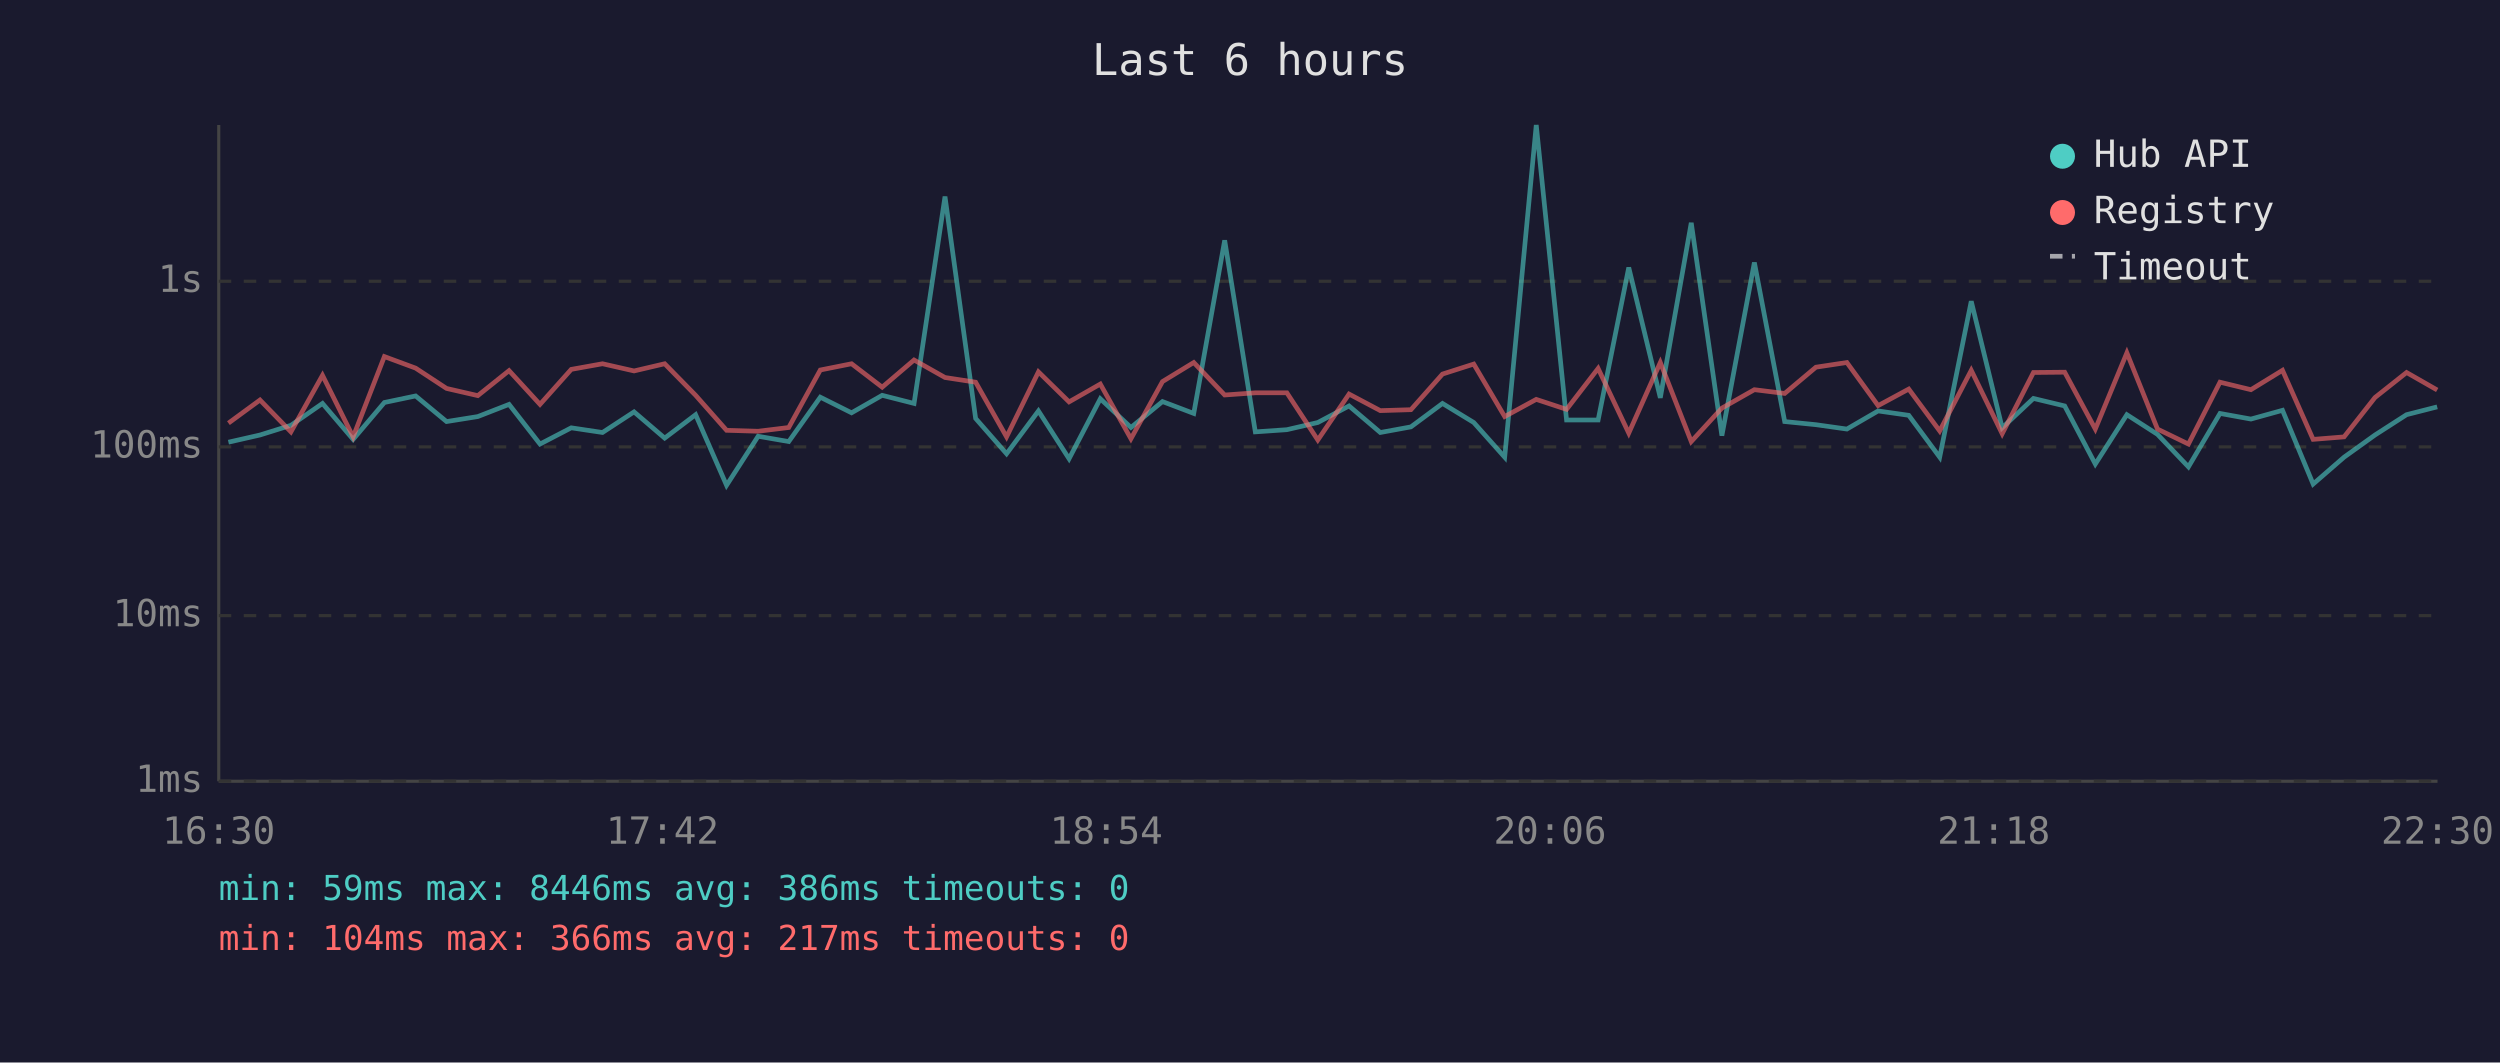
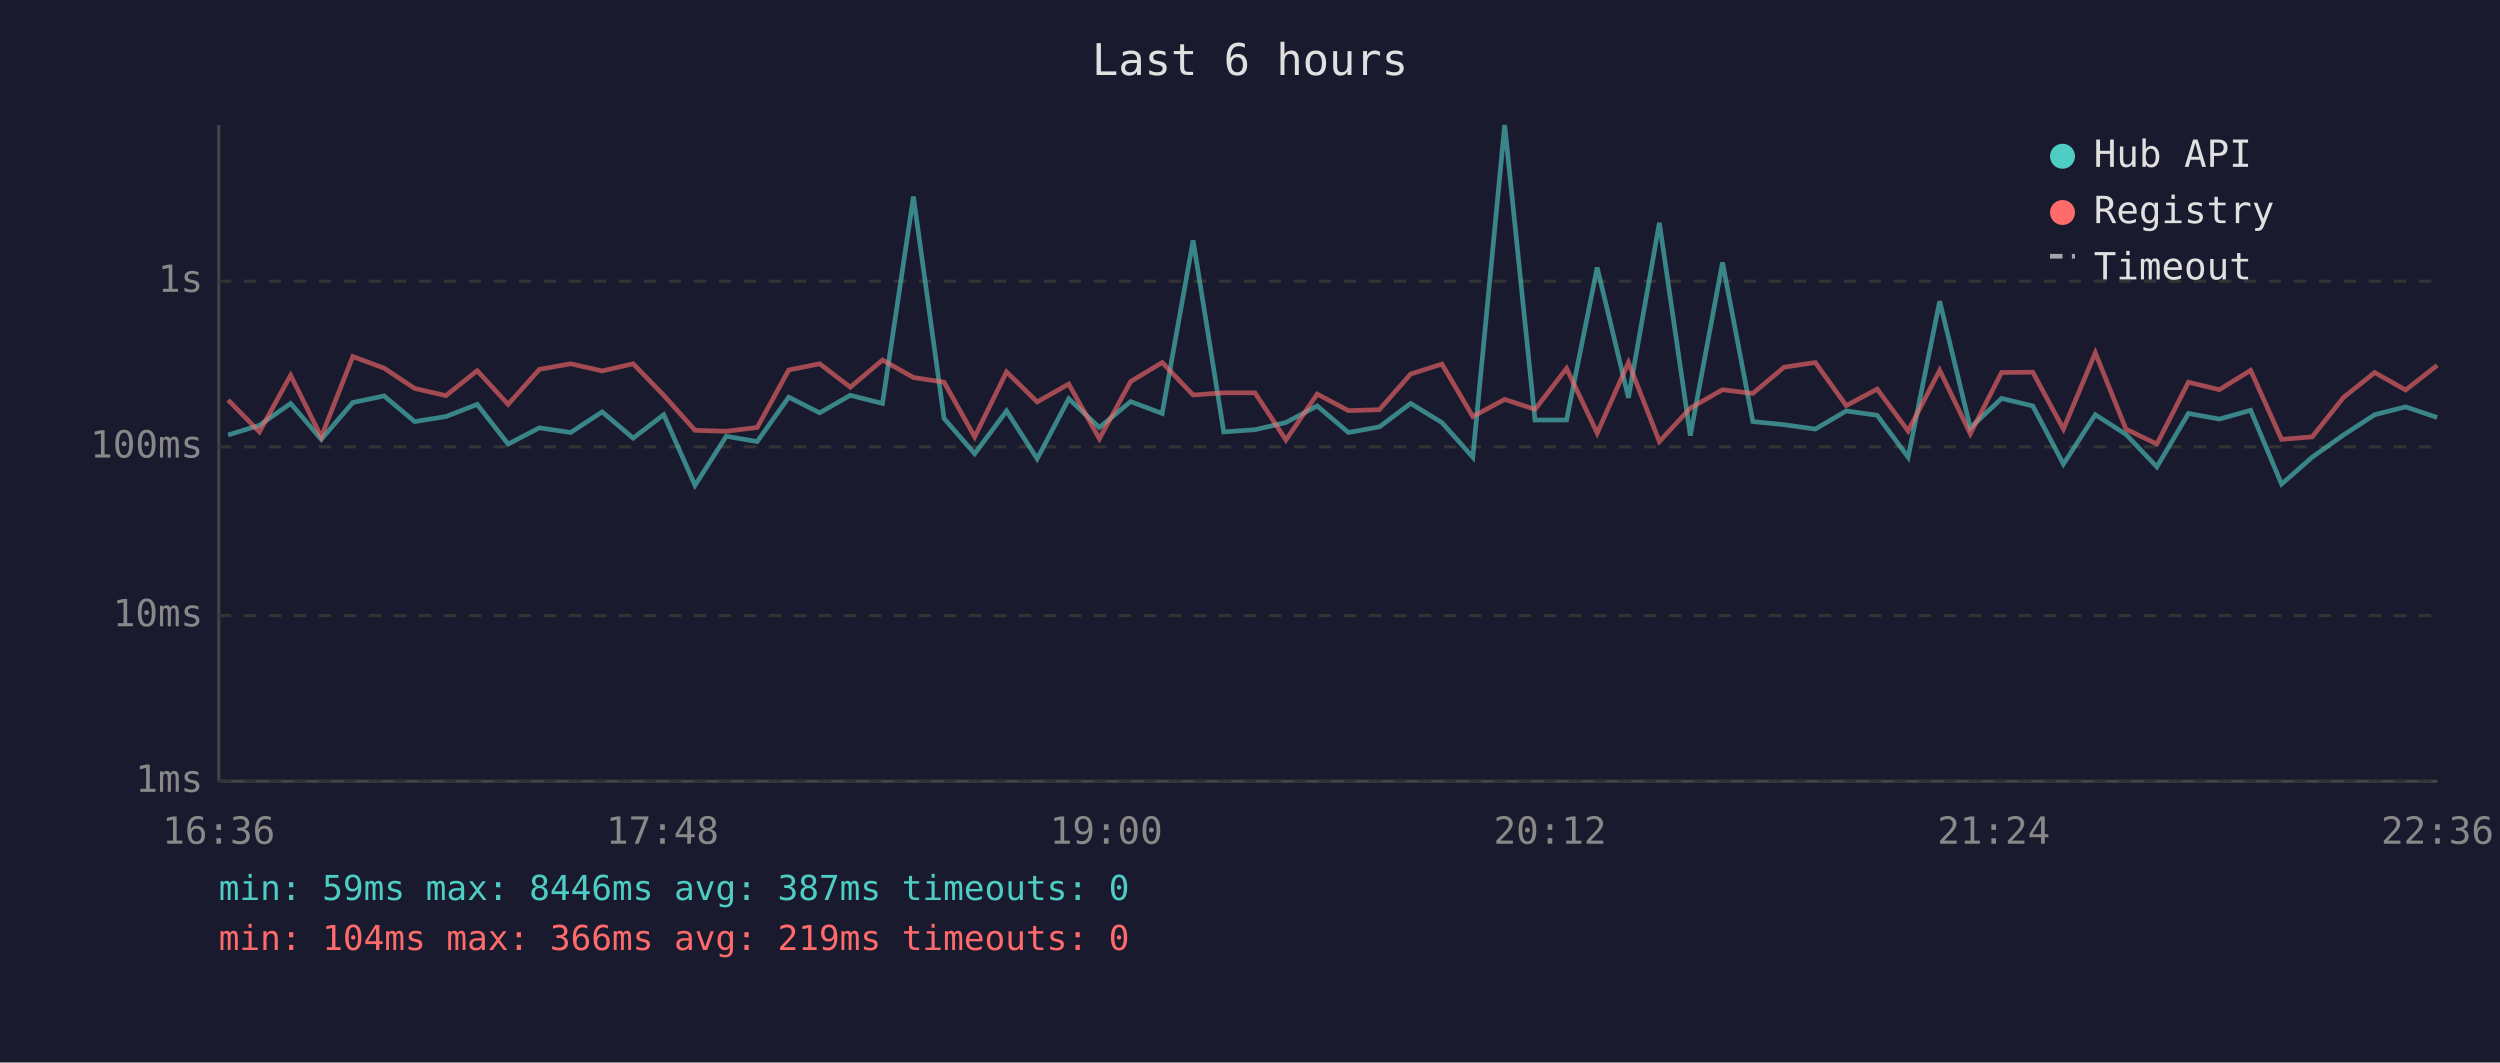
<svg xmlns="http://www.w3.org/2000/svg" viewBox="0 0 800 340" font-family="monospace" font-size="12">
  <rect width="800" height="340" fill="#1a1a2e" />
  <text x="400" y="24" fill="#e0e0e0" font-size="14" text-anchor="middle">Last 6 hours</text>
  <line x1="70" y1="40" x2="70" y2="250" stroke="#444" stroke-width="1" />
  <line x1="70" y1="250" x2="780" y2="250" stroke="#444" stroke-width="1" />
  <line x1="70" y1="250" x2="780" y2="250" stroke="#333" stroke-width="1" stroke-dasharray="4" />
  <text x="65" y="250" fill="#888" text-anchor="end" dominant-baseline="middle">1ms</text>
  <line x1="70" y1="197" x2="780" y2="197" stroke="#333" stroke-width="1" stroke-dasharray="4" />
  <text x="65" y="197" fill="#888" text-anchor="end" dominant-baseline="middle">10ms</text>
  <line x1="70" y1="143" x2="780" y2="143" stroke="#333" stroke-width="1" stroke-dasharray="4" />
  <text x="65" y="143" fill="#888" text-anchor="end" dominant-baseline="middle">100ms</text>
  <line x1="70" y1="90" x2="780" y2="90" stroke="#333" stroke-width="1" stroke-dasharray="4" />
  <text x="65" y="90" fill="#888" text-anchor="end" dominant-baseline="middle">1s</text>
-   <text x="70" y="270" fill="#888" text-anchor="middle">16:30</text>
-   <text x="212" y="270" fill="#888" text-anchor="middle">17:42</text>
-   <text x="354" y="270" fill="#888" text-anchor="middle">18:54</text>
-   <text x="496" y="270" fill="#888" text-anchor="middle">20:06</text>
-   <text x="638" y="270" fill="#888" text-anchor="middle">21:18</text>
-   <text x="780" y="270" fill="#888" text-anchor="middle">22:30</text>
-   <polyline points="73.1,141.5 83.2,139.2 93.1,136.1 103.2,129.1 113.0,140.6 123.0,128.8 133.0,126.7 142.9,134.9 152.9,133.3 162.9,129.4 172.8,142.1 182.8,136.9 192.8,138.4 202.9,131.8 212.7,140.2 222.6,132.7 232.5,155.3 242.6,139.6 252.4,141.3 262.5,127.1 272.5,132.1 282.3,126.5 292.5,129.1 302.4,62.9 312.2,133.9 322.1,145.2 332.3,131.5 342.1,146.8 352.1,127.6 361.9,136.8 372.0,128.5 382.0,132.3 391.9,76.9 401.7,138.2 411.8,137.5 421.7,135.2 431.7,129.9 441.7,138.4 451.5,136.6 461.6,129.1 471.6,135.2 481.5,146.3 491.6,40.0 501.3,134.4 511.4,134.4 521.2,85.6 531.3,127.3 541.2,71.3 551.0,139.4 561.4,84.0 571.1,134.9 581.1,135.9 591.0,137.3 601.0,131.5 610.8,132.9 620.7,146.3 630.8,96.4 640.7,136.9 650.7,127.5 660.7,129.9 670.5,148.5 680.6,132.7 690.4,139.0 700.3,149.4 710.4,132.3 720.3,134.1 730.4,131.3 740.2,154.9 750.1,146.3 760.0,139.2 770.1,132.7 779.9,130.2" fill="none" stroke="#4ecdc4" stroke-width="1.5" opacity="0.6" />
-   <polyline points="73.1,135.4 83.2,128.0 93.1,138.2 103.2,120.1 113.0,139.8 123.0,114.1 133.0,117.8 142.9,124.3 152.9,126.6 162.9,118.6 172.8,129.4 182.8,118.2 192.8,116.4 202.9,118.7 212.7,116.4 222.6,126.5 232.5,137.7 242.6,138.0 252.4,136.8 262.5,118.4 272.5,116.4 282.3,123.9 292.5,115.2 302.4,120.8 312.2,122.3 322.1,139.8 332.3,119.0 342.1,128.6 352.1,122.9 361.9,140.4 372.0,122.1 382.0,116.0 391.9,126.4 401.7,125.7 411.8,125.7 421.7,140.8 431.7,126.1 441.7,131.4 451.5,131.1 461.6,119.7 471.6,116.5 481.5,133.3 491.6,127.8 501.3,131.0 511.4,117.9 521.2,138.6 531.3,116.0 541.2,141.3 551.0,130.6 561.4,124.7 571.1,125.9 581.1,117.5 591.0,116.0 601.0,129.8 610.8,124.5 620.7,137.9 630.8,118.5 640.7,138.8 650.7,119.2 660.7,119.1 670.5,137.3 680.6,112.9 690.4,137.3 700.3,142.1 710.4,122.3 720.3,124.7 730.4,118.5 740.2,140.6 750.1,139.8 760.0,127.2 770.1,119.2 779.9,124.8" fill="none" stroke="#ff6b6b" stroke-width="1.5" opacity="0.6" />
+   <text x="70" y="270" fill="#888" text-anchor="middle">16:36</text>
+   <text x="212" y="270" fill="#888" text-anchor="middle">17:48</text>
+   <text x="354" y="270" fill="#888" text-anchor="middle">19:00</text>
+   <text x="496" y="270" fill="#888" text-anchor="middle">20:12</text>
+   <text x="638" y="270" fill="#888" text-anchor="middle">21:24</text>
+   <text x="780" y="270" fill="#888" text-anchor="middle">22:36</text>
+   <polyline points="73.0,139.2 83.0,136.1 93.0,129.1 102.8,140.6 112.9,128.8 122.9,126.7 132.7,134.9 142.7,133.3 152.7,129.4 162.6,142.1 172.6,136.9 182.6,138.4 192.7,131.8 202.6,140.2 212.4,132.7 222.4,155.3 232.4,139.6 242.3,141.3 252.4,127.1 262.3,132.1 272.1,126.5 282.4,129.1 292.3,62.9 302.1,133.9 311.9,145.2 322.1,131.5 331.9,146.8 342.0,127.6 351.8,136.8 361.8,128.5 371.9,132.3 381.8,76.9 391.6,138.2 401.6,137.5 411.5,135.2 421.5,129.9 431.5,138.4 441.4,136.6 451.4,129.1 461.4,135.2 471.3,146.3 481.5,40.0 491.2,134.4 501.3,134.4 511.1,85.6 521.1,127.3 531.0,71.3 540.9,139.4 551.2,84.0 560.9,134.9 570.9,135.9 580.9,137.3 590.8,131.5 600.7,132.9 610.6,146.3 620.7,96.4 630.5,136.9 640.5,127.5 650.5,129.9 660.3,148.5 670.5,132.7 680.3,139.0 690.2,149.4 700.3,132.3 710.2,134.1 720.2,131.3 730.1,154.9 739.9,146.3 749.9,139.2 759.9,132.7 769.8,130.2 779.9,133.6" fill="none" stroke="#4ecdc4" stroke-width="1.5" opacity="0.6" />
+   <polyline points="73.0,128.0 83.0,138.2 93.0,120.1 102.8,139.8 112.9,114.1 122.9,117.8 132.7,124.3 142.7,126.6 152.7,118.6 162.6,129.4 172.6,118.2 182.6,116.4 192.7,118.7 202.6,116.4 212.4,126.5 222.4,137.7 232.4,138.0 242.3,136.8 252.4,118.4 262.3,116.4 272.1,123.9 282.4,115.2 292.3,120.8 302.1,122.3 311.9,139.8 322.1,119.0 331.9,128.6 342.0,122.9 351.8,140.4 361.8,122.1 371.9,116.0 381.8,126.4 391.6,125.7 401.6,125.7 411.5,140.8 421.5,126.1 431.5,131.4 441.4,131.1 451.4,119.7 461.4,116.5 471.3,133.3 481.5,127.8 491.2,131.0 501.3,117.9 511.1,138.6 521.1,116.0 531.0,141.3 540.9,130.6 551.2,124.7 560.9,125.9 570.9,117.5 580.9,116.0 590.8,129.8 600.7,124.5 610.6,137.9 620.7,118.5 630.5,138.8 640.5,119.2 650.5,119.1 660.3,137.3 670.5,112.9 680.3,137.3 690.2,142.1 700.3,122.3 710.2,124.7 720.2,118.5 730.1,140.6 739.9,139.8 749.9,127.2 759.9,119.2 769.8,124.8 779.9,116.9" fill="none" stroke="#ff6b6b" stroke-width="1.5" opacity="0.6" />
  <circle cx="660" cy="50" r="4" fill="#4ecdc4" />
  <text x="670" y="50" fill="#e0e0e0" dominant-baseline="middle">Hub API</text>
  <circle cx="660" cy="68" r="4" fill="#ff6b6b" />
  <text x="670" y="68" fill="#e0e0e0" dominant-baseline="middle">Registry</text>
  <line x1="656" y1="82" x2="664" y2="82" stroke="#e0e0e0" stroke-width="1.5" stroke-dasharray="4,3" opacity="0.7" />
  <text x="670" y="86" fill="#e0e0e0" dominant-baseline="middle">Timeout</text>
-   <text x="70" y="288" fill="#4ecdc4" font-size="11">min: 59ms  max: 8446ms  avg: 386ms  timeouts: 0</text>
-   <text x="70" y="304" fill="#ff6b6b" font-size="11">min: 104ms  max: 366ms  avg: 217ms  timeouts: 0</text>
+   <text x="70" y="288" fill="#4ecdc4" font-size="11">min: 59ms  max: 8446ms  avg: 387ms  timeouts: 0</text>
+   <text x="70" y="304" fill="#ff6b6b" font-size="11">min: 104ms  max: 366ms  avg: 219ms  timeouts: 0</text>
</svg>
